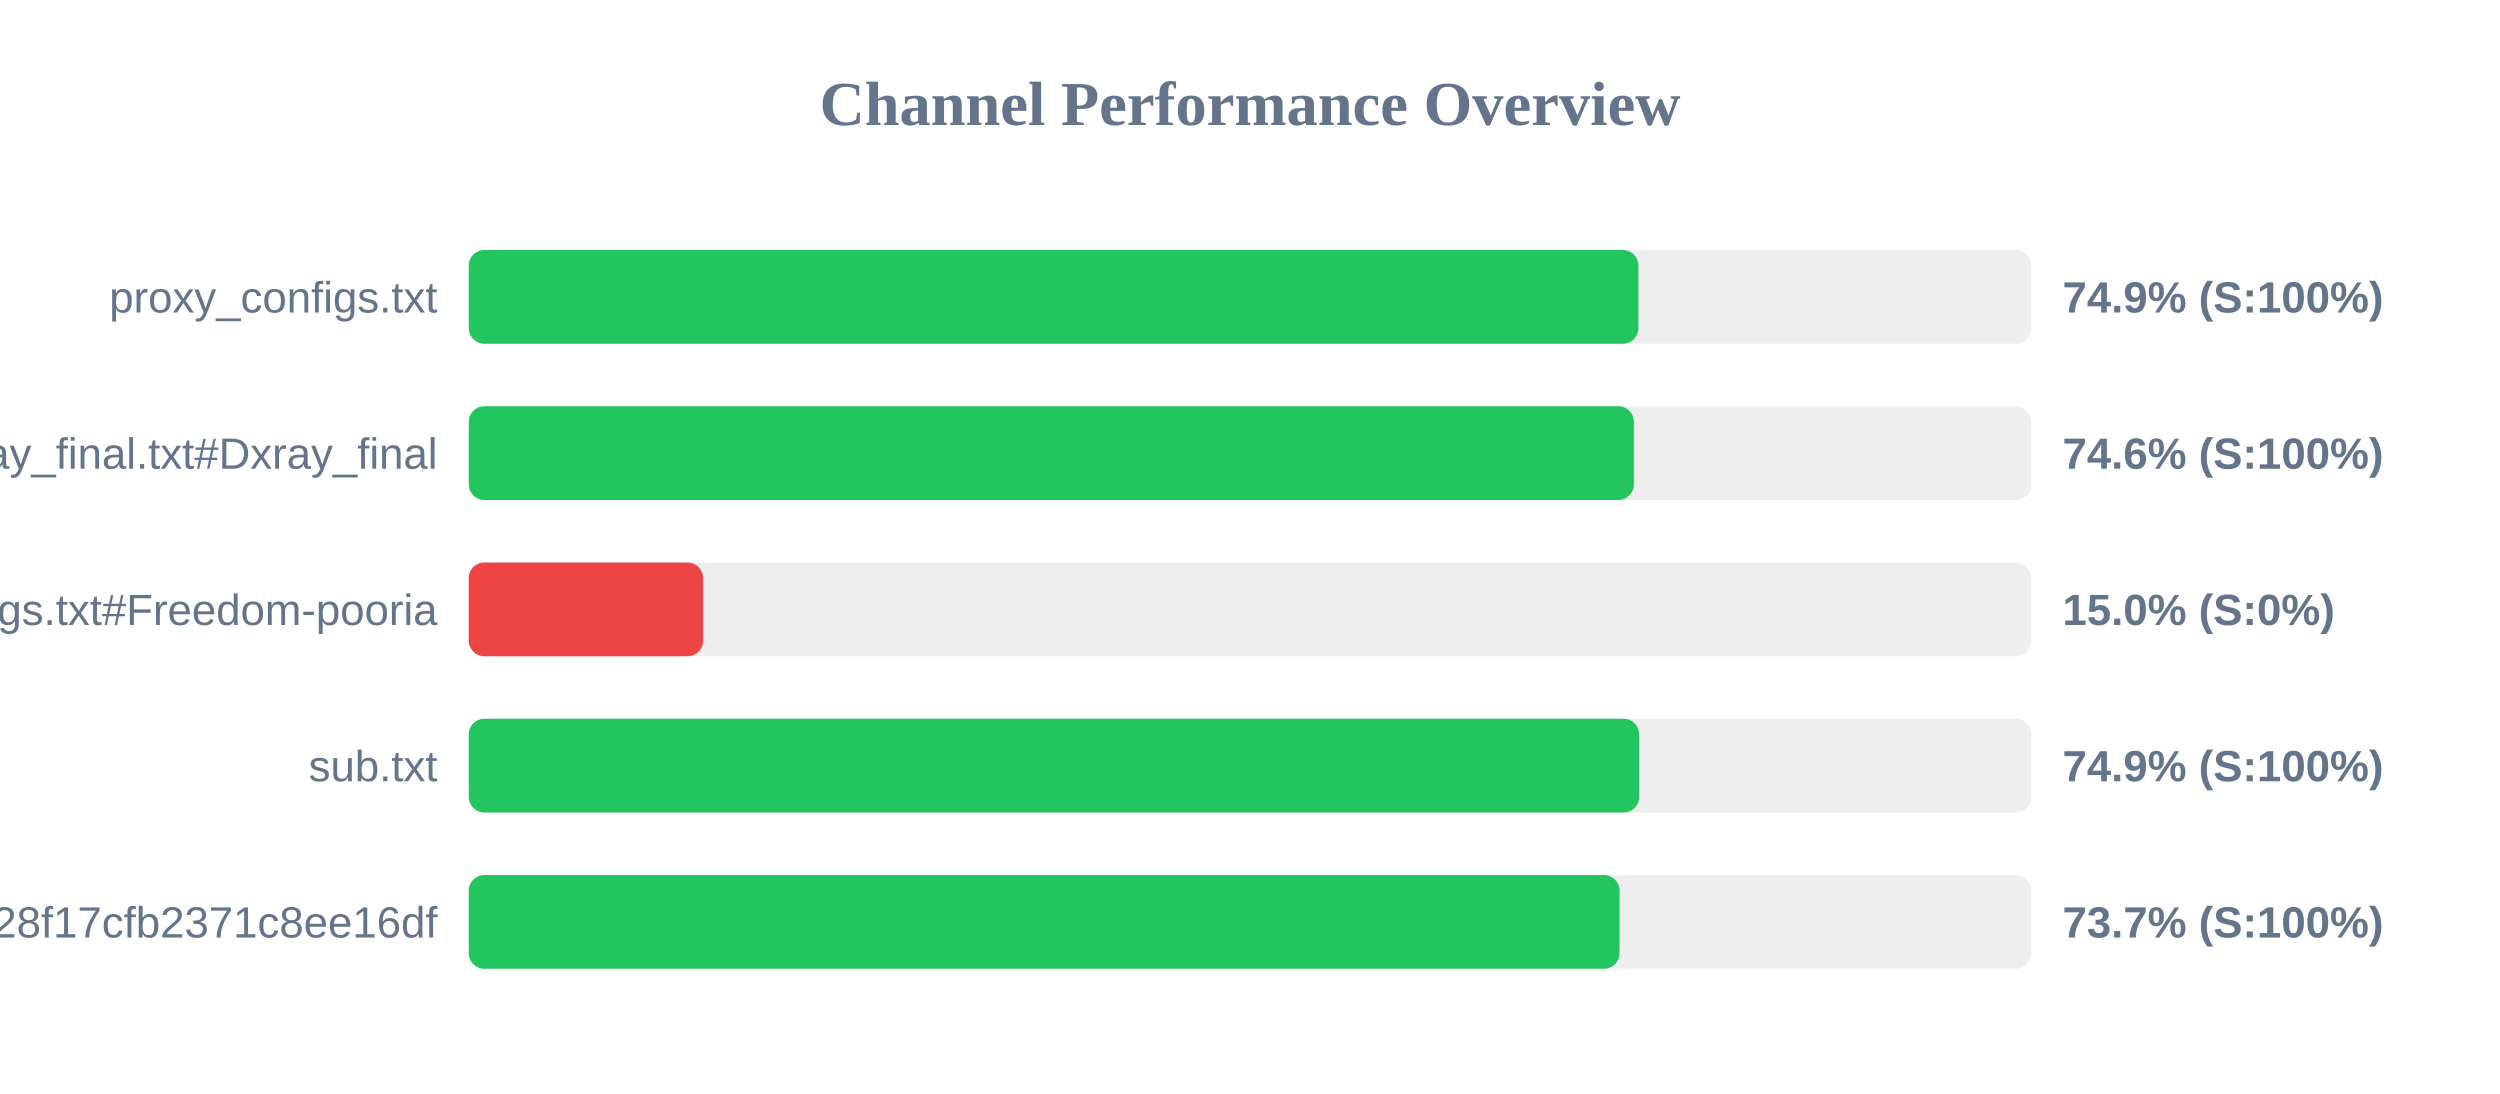
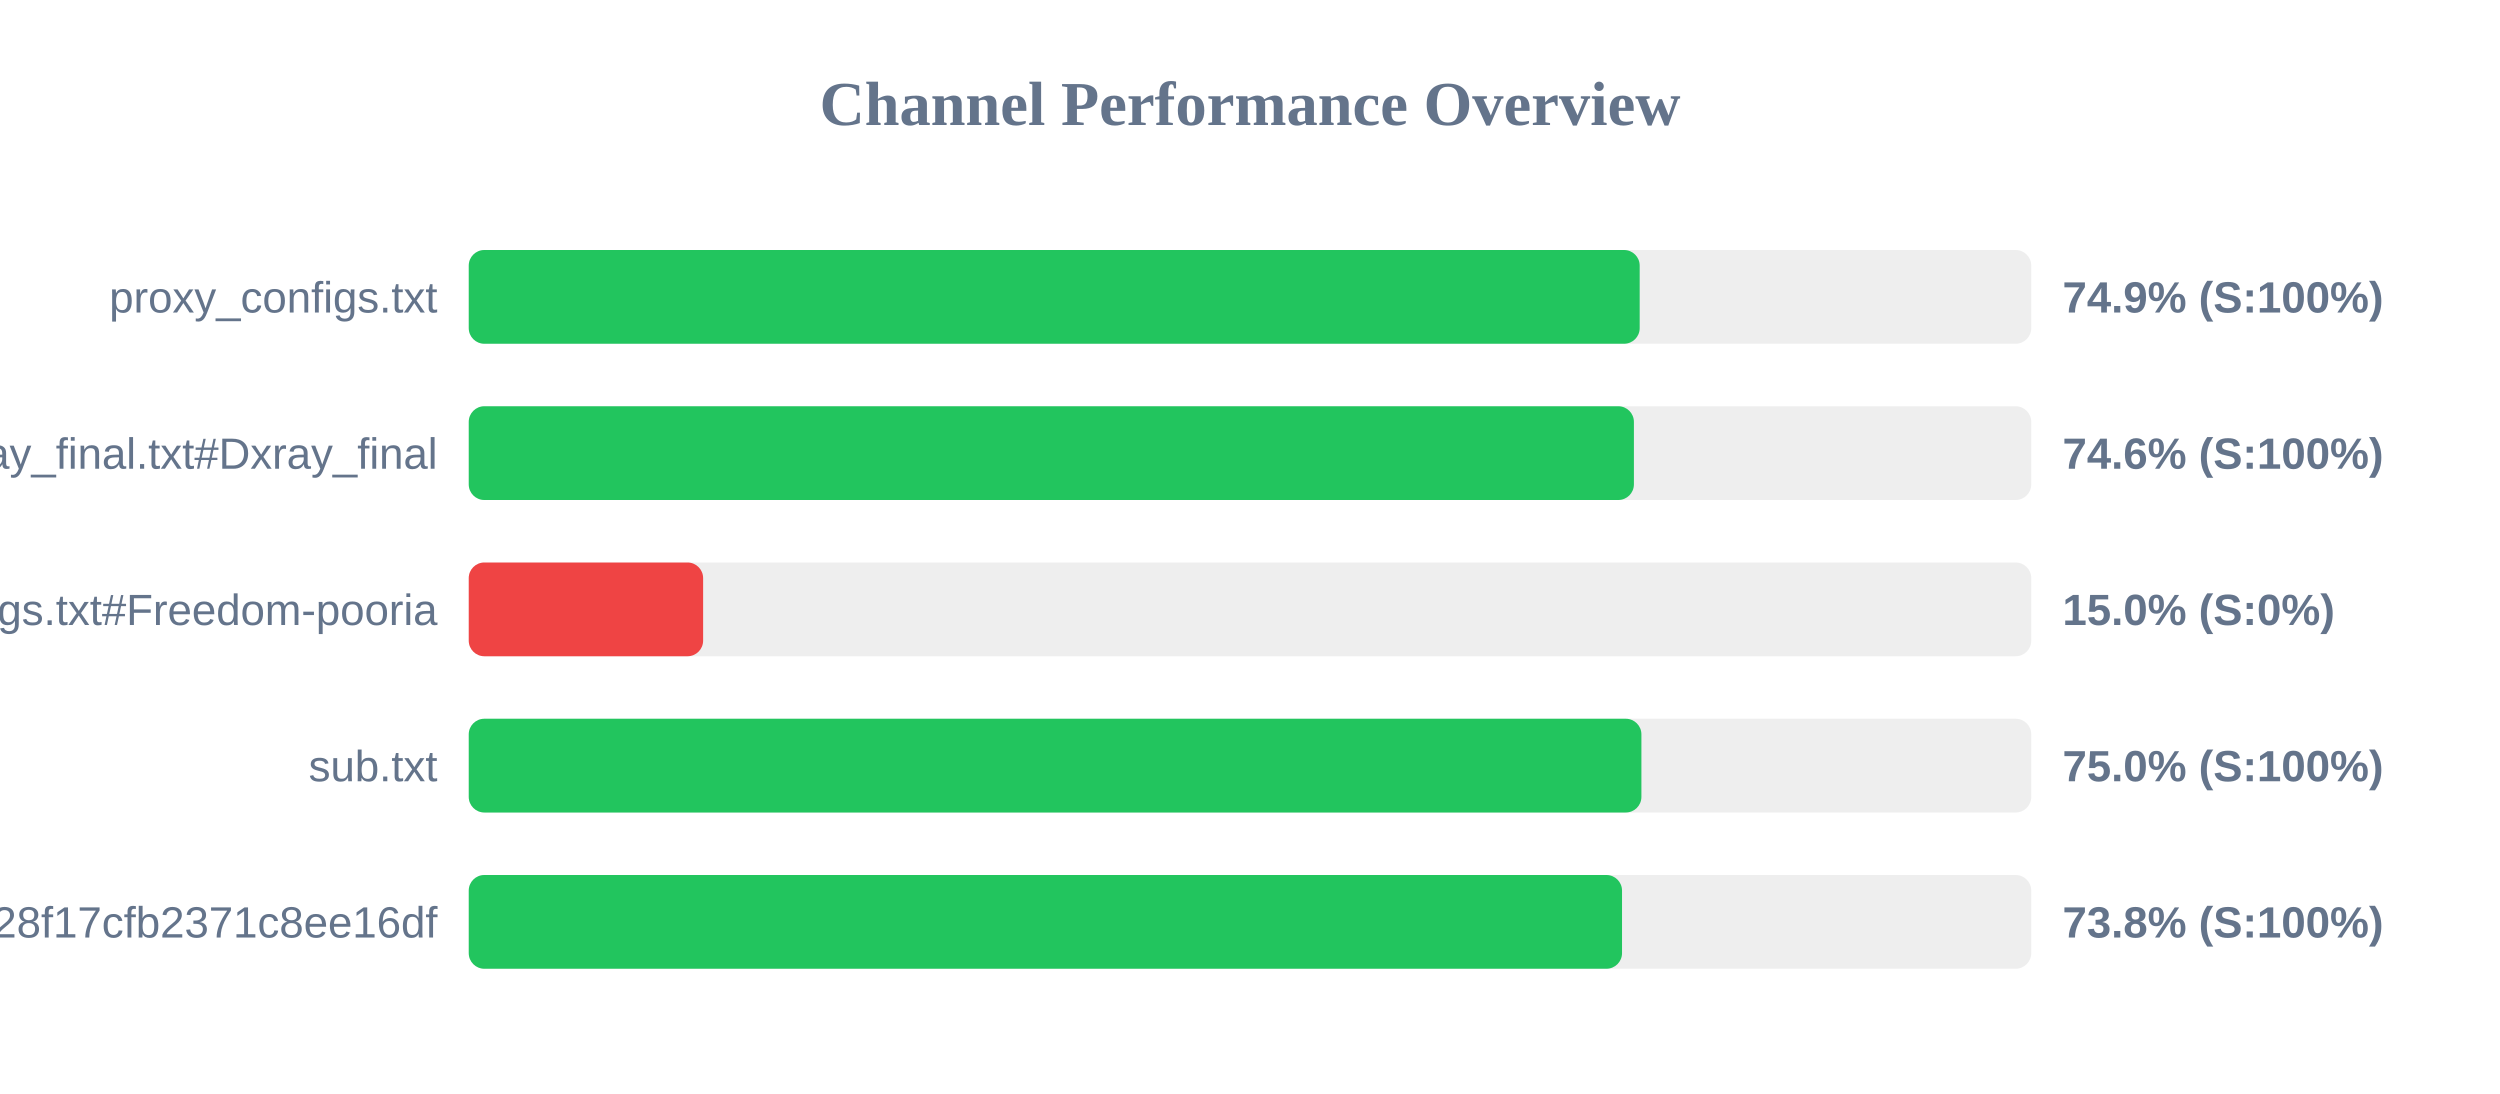
<svg xmlns="http://www.w3.org/2000/svg" width="800" height="350" version="1.1">
  <style>
        .row { font: 14px Arial; fill: #64748b; }
        .score { font: bold 14px Arial; fill: #64748b; }
    </style>
  <text x="400" y="40" text-anchor="middle" font-size="20px" font-weight="bold" fill="#64748b">Channel Performance Overview</text>
  <rect x="150" y="80" width="500" height="30" fill="#eee" rx="5" />
-   <rect x="150" y="80" width="374.3" height="30" fill="#22c55e" rx="5" />
+   <rect x="150" y="80" width="374.7" height="30" fill="#22c55e" rx="5" />
  <text x="140" y="100" text-anchor="end" class="row">proxy_configs.txt</text>
  <text x="660" y="100" text-anchor="start" class="score">74.9% (S:100%)</text>
  <rect x="150" y="130" width="500" height="30" fill="#eee" rx="5" />
  <rect x="150" y="130" width="372.85" height="30" fill="#22c55e" rx="5" />
  <text x="140" y="150" text-anchor="end" class="row">xray_final.txt#Dxray_final</text>
  <text x="660" y="150" text-anchor="start" class="score">74.6% (S:100%)</text>
  <rect x="150" y="180" width="500" height="30" fill="#eee" rx="5" />
  <rect x="150" y="180" width="75.0" height="30" fill="#ef4444" rx="5" />
  <text x="140" y="200" text-anchor="end" class="row">v2ray_configs.txt#Freedom-pooria</text>
  <text x="660" y="200" text-anchor="start" class="score">15.0% (S:0%)</text>
  <rect x="150" y="230" width="500" height="30" fill="#eee" rx="5" />
-   <rect x="150" y="230" width="374.55" height="30" fill="#22c55e" rx="5" />
+   <rect x="150" y="230" width="375.25" height="30" fill="#22c55e" rx="5" />
  <text x="140" y="250" text-anchor="end" class="row">sub.txt</text>
-   <text x="660" y="250" text-anchor="start" class="score">74.9% (S:100%)</text>
+   <text x="660" y="250" text-anchor="start" class="score">75.0% (S:100%)</text>
  <rect x="150" y="280" width="500" height="30" fill="#eee" rx="5" />
-   <rect x="150" y="280" width="368.25" height="30" fill="#22c55e" rx="5" />
+   <rect x="150" y="280" width="369.05" height="30" fill="#22c55e" rx="5" />
  <text x="140" y="300" text-anchor="end" class="row">?token=fedfed7b41b828f17cfb2371c8ee16df</text>
-   <text x="660" y="300" text-anchor="start" class="score">73.7% (S:100%)</text>
+   <text x="660" y="300" text-anchor="start" class="score">73.8% (S:100%)</text>
</svg>
